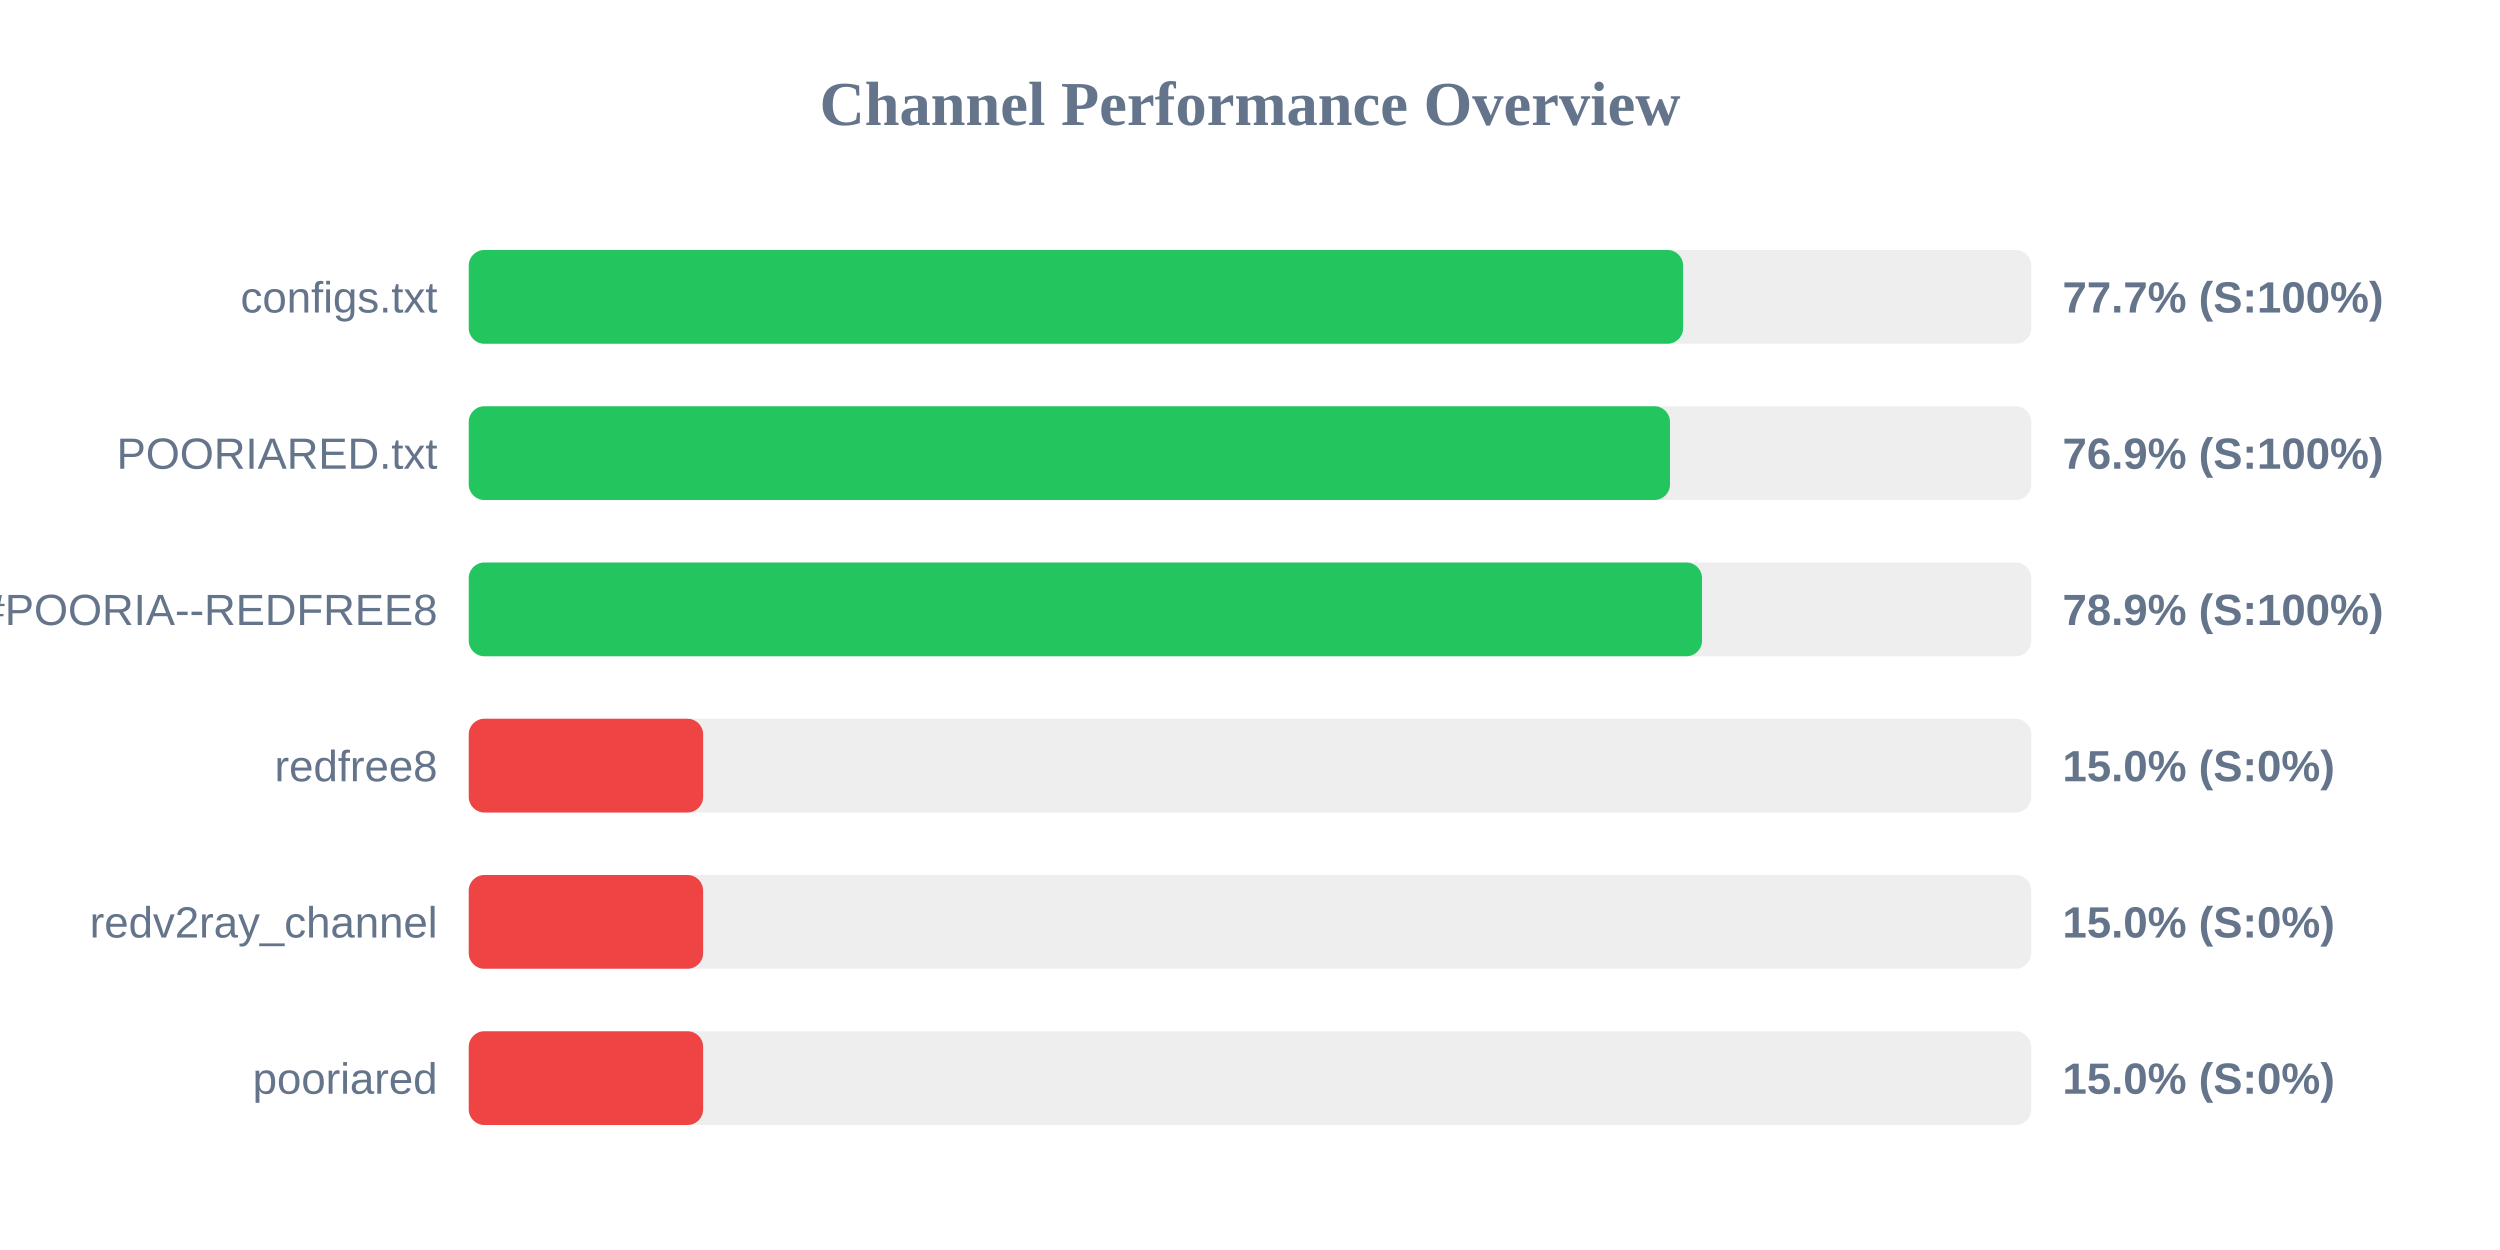
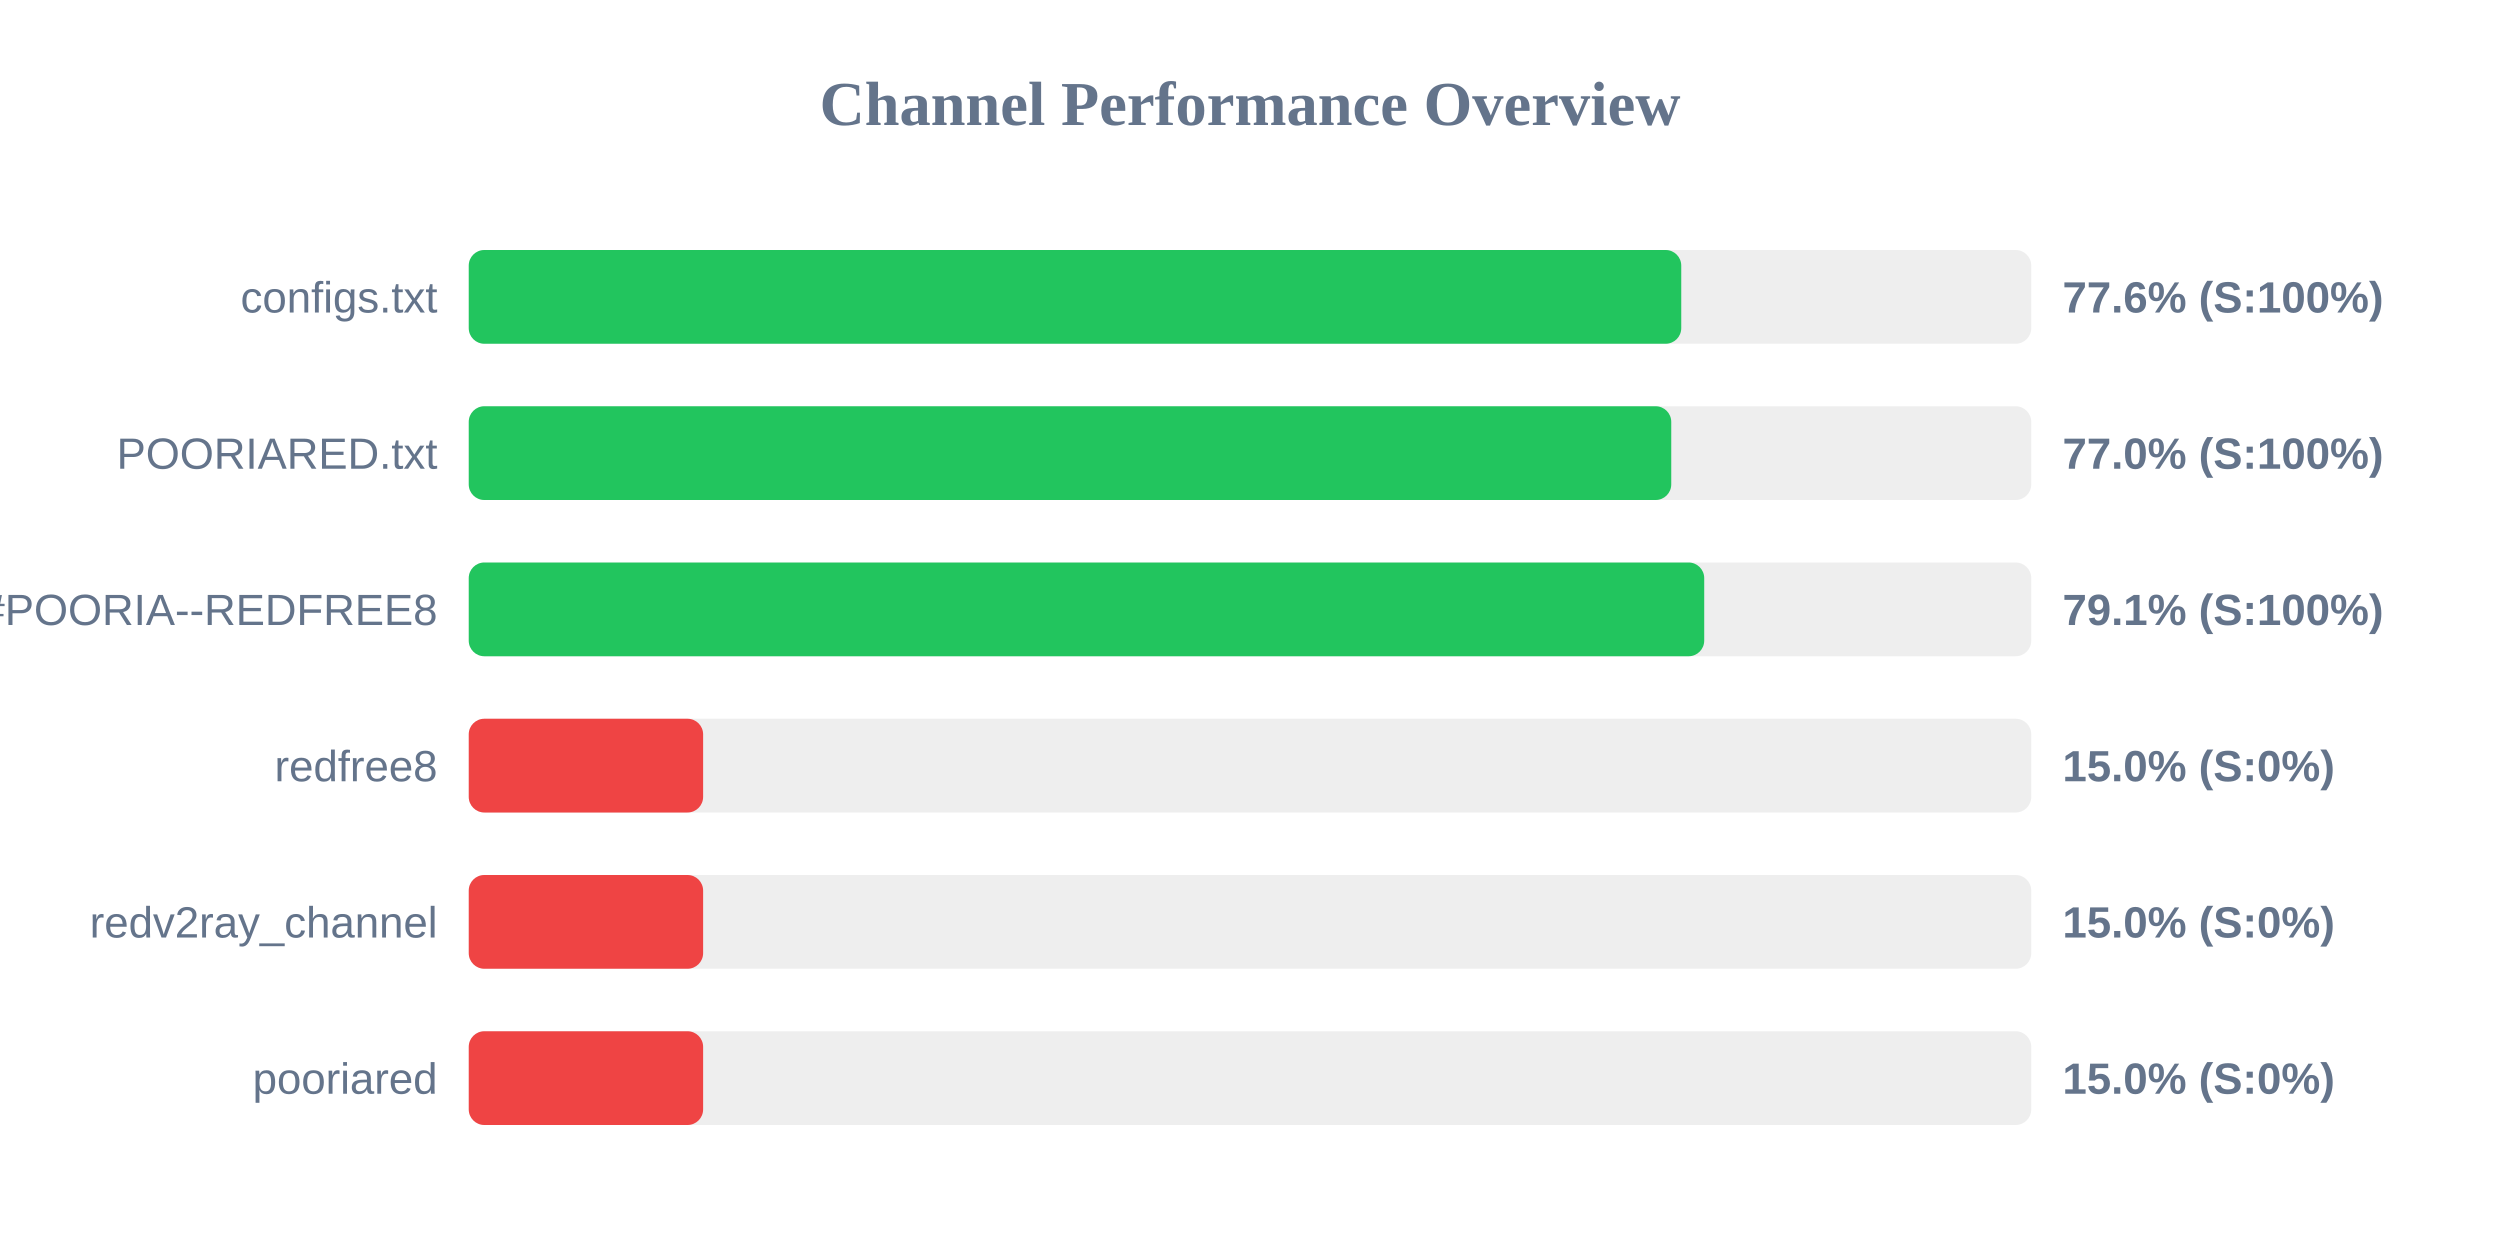
<svg xmlns="http://www.w3.org/2000/svg" width="800" height="400" version="1.1">
  <style>
        .row { font: 14px Arial; fill: #64748b; }
        .score { font: bold 14px Arial; fill: #64748b; }
    </style>
  <text x="400" y="40" text-anchor="middle" font-size="20px" font-weight="bold" fill="#64748b">Channel Performance Overview</text>
  <rect x="150" y="80" width="500" height="30" fill="#eee" rx="5" />
-   <rect x="150" y="80" width="388.6" height="30" fill="#22c55e" rx="5" />
+   <rect x="150" y="80" width="388.0" height="30" fill="#22c55e" rx="5" />
  <text x="140" y="100" text-anchor="end" class="row">configs.txt</text>
-   <text x="660" y="100" text-anchor="start" class="score">77.7% (S:100%)</text>
+   <text x="660" y="100" text-anchor="start" class="score">77.6% (S:100%)</text>
  <rect x="150" y="130" width="500" height="30" fill="#eee" rx="5" />
-   <rect x="150" y="130" width="384.4" height="30" fill="#22c55e" rx="5" />
+   <rect x="150" y="130" width="384.8" height="30" fill="#22c55e" rx="5" />
  <text x="140" y="150" text-anchor="end" class="row">POORIARED.txt</text>
-   <text x="660" y="150" text-anchor="start" class="score">76.9% (S:100%)</text>
+   <text x="660" y="150" text-anchor="start" class="score">77.0% (S:100%)</text>
  <rect x="150" y="180" width="500" height="30" fill="#eee" rx="5" />
-   <rect x="150" y="180" width="394.65" height="30" fill="#22c55e" rx="5" />
+   <rect x="150" y="180" width="395.35" height="30" fill="#22c55e" rx="5" />
  <text x="140" y="200" text-anchor="end" class="row">POORIA--REDFREE8.txt#POORIA--REDFREE8</text>
-   <text x="660" y="200" text-anchor="start" class="score">78.9% (S:100%)</text>
+   <text x="660" y="200" text-anchor="start" class="score">79.1% (S:100%)</text>
  <rect x="150" y="230" width="500" height="30" fill="#eee" rx="5" />
  <rect x="150" y="230" width="75.0" height="30" fill="#ef4444" rx="5" />
  <text x="140" y="250" text-anchor="end" class="row">redfree8</text>
  <text x="660" y="250" text-anchor="start" class="score">15.0% (S:0%)</text>
  <rect x="150" y="280" width="500" height="30" fill="#eee" rx="5" />
  <rect x="150" y="280" width="75.0" height="30" fill="#ef4444" rx="5" />
  <text x="140" y="300" text-anchor="end" class="row">redv2ray_channel</text>
  <text x="660" y="300" text-anchor="start" class="score">15.0% (S:0%)</text>
  <rect x="150" y="330" width="500" height="30" fill="#eee" rx="5" />
  <rect x="150" y="330" width="75.0" height="30" fill="#ef4444" rx="5" />
  <text x="140" y="350" text-anchor="end" class="row">pooriared</text>
  <text x="660" y="350" text-anchor="start" class="score">15.0% (S:0%)</text>
</svg>
